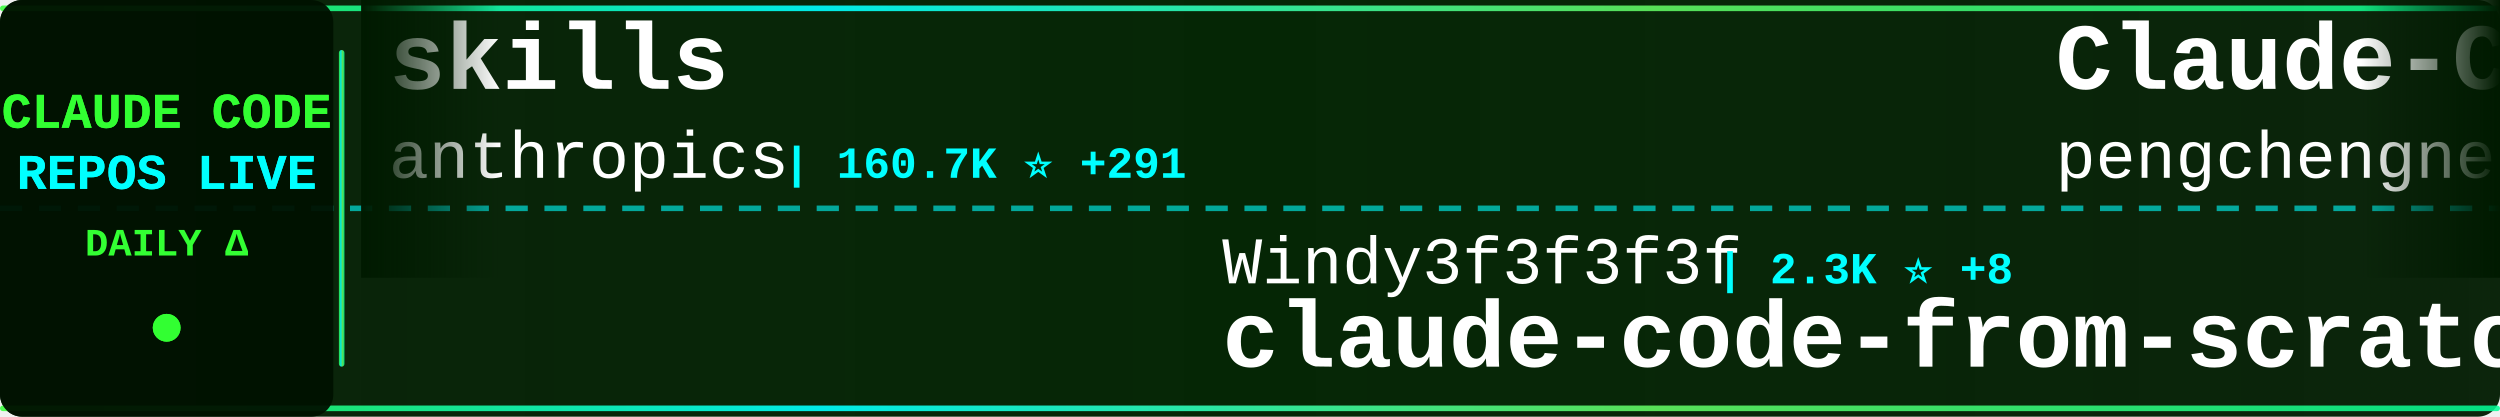
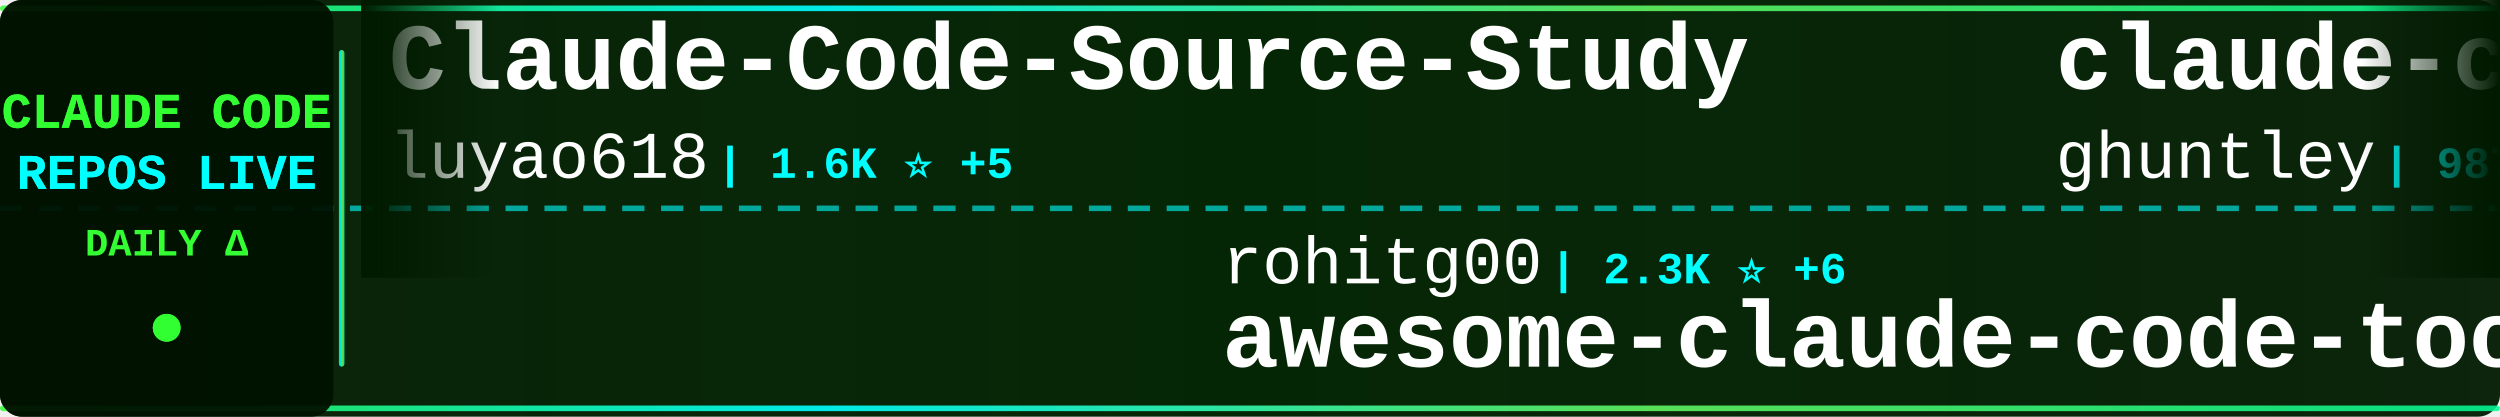
<svg xmlns="http://www.w3.org/2000/svg" width="900" height="150">
  <defs>
    <linearGradient id="tickerBg" x1="0%" y1="0%" x2="100%" y2="0%">
      <stop offset="0%" style="stop-color:#001a00;stop-opacity:0.95" />
      <stop offset="50%" style="stop-color:#002200;stop-opacity:0.98" />
      <stop offset="100%" style="stop-color:#001a00;stop-opacity:0.95" />
    </linearGradient>
    <linearGradient id="borderGrad" x1="0%" y1="0%" x2="100%" y2="0%">
      <stop offset="0%" style="stop-color:#33ff33;stop-opacity:0.85">
        <animate attributeName="stop-opacity" values="0.85;1;0.85" dur="2s" repeatCount="indefinite" />
      </stop>
      <stop offset="33%" style="stop-color:#00ffff;stop-opacity:0.9">
        <animate attributeName="stop-opacity" values="0.9;1;0.9" dur="2.2s" repeatCount="indefinite" />
      </stop>
      <stop offset="66%" style="stop-color:#66ff66;stop-opacity:0.85">
        <animate attributeName="stop-opacity" values="0.85;1;0.85" dur="1.8s" repeatCount="indefinite" />
      </stop>
      <stop offset="100%" style="stop-color:#00ff99;stop-opacity:0.85">
        <animate attributeName="stop-opacity" values="0.85;1;0.85" dur="2s" repeatCount="indefinite" />
      </stop>
    </linearGradient>
    <filter id="textGlow">
      <feGaussianBlur stdDeviation="0.1" result="coloredBlur" />
      <feMerge>
        <feMergeNode in="coloredBlur" />
        <feMergeNode in="SourceGraphic" />
      </feMerge>
    </filter>
    <filter id="metricGlow">
      <feGaussianBlur stdDeviation="0.2" result="coloredBlur" />
      <feMerge>
        <feMergeNode in="coloredBlur" />
        <feMergeNode in="SourceGraphic" />
      </feMerge>
    </filter>
    <linearGradient id="leftFade" x1="0%" y1="0%" x2="100%" y2="0%">
      <stop offset="0%" style="stop-color:#001a00;stop-opacity:1" />
      <stop offset="100%" style="stop-color:#001a00;stop-opacity:0" />
    </linearGradient>
    <linearGradient id="rightFade" x1="0%" y1="0%" x2="100%" y2="0%">
      <stop offset="0%" style="stop-color:#001a00;stop-opacity:0" />
      <stop offset="100%" style="stop-color:#001a00;stop-opacity:1" />
    </linearGradient>
  </defs>
  <rect width="900" height="150" fill="url(#tickerBg)" rx="8" />
  <rect x="0" y="2" width="900" height="2" fill="url(#borderGrad)" rx="1" />
  <rect x="0" y="146" width="900" height="2" fill="url(#borderGrad)" rx="1" />
  <line x1="0" y1="75" x2="900" y2="75" stroke="#00ffff" stroke-width="2" stroke-dasharray="8 6" opacity="0.6" />
  <rect x="0" y="0" width="120" height="150" fill="#001100" opacity="0.95" rx="8" />
  <text x="60" y="46" font-family="'Courier New', monospace" font-size="18" font-weight="bold" fill="#33ff33" text-anchor="middle" filter="url(#textGlow)">
    CLAUDE CODE
  </text>
  <text x="60" y="68" font-family="'Courier New', monospace" font-size="18" font-weight="bold" fill="#00ffff" text-anchor="middle" filter="url(#textGlow)">
    REPOS LIVE
  </text>
  <text x="60" y="92" font-family="'Courier New', monospace" font-size="14" font-weight="bold" fill="#33ff33" text-anchor="middle">
    DAILY Δ
  </text>
  <circle cx="60" cy="118" r="5" fill="#33ff33" filter="url(#metricGlow)">
    <animate attributeName="r" values="4;6;4" dur="1.5s" repeatCount="indefinite" />
    <animate attributeName="opacity" values="0.6;1;0.6" dur="1.5s" repeatCount="indefinite" />
  </circle>
  <rect x="122" y="18" width="2" height="114" fill="url(#borderGrad)" rx="1" />
  <clipPath id="tickerClip">
    <rect x="130" y="0" width="770" height="150" />
  </clipPath>
  <g clip-path="url(#tickerClip)">
    <g id="tickerItems">
      <animateTransform attributeName="transform" attributeType="XML" type="translate" from="0 0" to="-3000 0" dur="54s" repeatCount="indefinite" />
      <g transform="translate(0, 0)">
-         <text x="140" y="32" font-family="'Courier New', monospace" font-size="34" font-weight="bold" fill="#ffffff">skills</text>
-         <text x="140" y="64" font-family="'Courier New', monospace" font-size="24" font-weight="normal" fill="#ffffff" opacity="1.0">anthropics</text>
-         <text x="282" y="64" font-family="'Courier New', monospace" font-size="16" font-weight="bold" fill="#00ffff"> | 160.7K ⭐ +291</text>
+         <text x="140" y="32" font-family="'Courier New', monospace" font-size="34" font-weight="bold" fill="#ffffff">Claude-Code-Source-Study</text>
+         <text x="140" y="64" font-family="'Courier New', monospace" font-size="24" font-weight="normal" fill="#ffffff" opacity="1.0">luyao618</text>
+         <text x="258" y="64" font-family="'Courier New', monospace" font-size="16" font-weight="bold" fill="#00ffff"> | 1.6K ⭐ +5</text>
      </g>
      <g transform="translate(300, 0)">
-         <text x="140" y="102" font-family="'Courier New', monospace" font-size="24" font-weight="normal" fill="#ffffff" opacity="1.0">Windy3f3f3f3f</text>
-         <text x="318" y="102" font-family="'Courier New', monospace" font-size="16" font-weight="bold" fill="#00ffff"> | 2.3K ⭐ +8</text>
-         <text x="140" y="132" font-family="'Courier New', monospace" font-size="34" font-weight="bold" fill="#ffffff">claude-code-from-scratch</text>
+         <text x="140" y="102" font-family="'Courier New', monospace" font-size="24" font-weight="normal" fill="#ffffff" opacity="1.0">rohitg00</text>
+         <text x="258" y="102" font-family="'Courier New', monospace" font-size="16" font-weight="bold" fill="#00ffff"> | 2.3K ⭐ +6</text>
+         <text x="140" y="132" font-family="'Courier New', monospace" font-size="34" font-weight="bold" fill="#ffffff">awesome-claude-code-tool...</text>
      </g>
      <g transform="translate(600, 0)">
-         <text x="140" y="32" font-family="'Courier New', monospace" font-size="34" font-weight="bold" fill="#ffffff">Claude-Code</text>
-         <text x="140" y="64" font-family="'Courier New', monospace" font-size="24" font-weight="normal" fill="#ffffff" opacity="1.0">pengchengneo</text>
-         <text x="306" y="64" font-family="'Courier New', monospace" font-size="16" font-weight="bold" fill="#00ffff"> | 1.6K ⭐ +3</text>
+         <text x="140" y="32" font-family="'Courier New', monospace" font-size="34" font-weight="bold" fill="#ffffff">claude-code-source-code-...</text>
+         <text x="140" y="64" font-family="'Courier New', monospace" font-size="24" font-weight="normal" fill="#ffffff" opacity="1.0">ghuntley</text>
+         <text x="258" y="64" font-family="'Courier New', monospace" font-size="16" font-weight="bold" fill="#00ffff"> | 987 ⭐</text>
      </g>
      <g transform="translate(900, 0)">
-         <text x="140" y="102" font-family="'Courier New', monospace" font-size="24" font-weight="normal" fill="#ffffff" opacity="1.0">diet103</text>
-         <text x="246" y="102" font-family="'Courier New', monospace" font-size="16" font-weight="bold" fill="#00ffff"> | 9.7K ⭐ +5</text>
-         <text x="140" y="132" font-family="'Courier New', monospace" font-size="34" font-weight="bold" fill="#ffffff">claude-code-infrastructu...</text>
+         <text x="140" y="102" font-family="'Courier New', monospace" font-size="24" font-weight="normal" fill="#ffffff" opacity="1.0">anthropics</text>
+         <text x="282" y="102" font-family="'Courier New', monospace" font-size="16" font-weight="bold" fill="#00ffff"> | 8.3K ⭐ +6</text>
+         <text x="140" y="132" font-family="'Courier New', monospace" font-size="34" font-weight="bold" fill="#ffffff">claude-code-action</text>
      </g>
      <g transform="translate(1200, 0)">
-         <text x="140" y="32" font-family="'Courier New', monospace" font-size="34" font-weight="bold" fill="#ffffff">claude-code-reverse</text>
-         <text x="140" y="64" font-family="'Courier New', monospace" font-size="24" font-weight="normal" fill="#ffffff" opacity="1.0">Yuyz0112</text>
-         <text x="258" y="64" font-family="'Courier New', monospace" font-size="16" font-weight="bold" fill="#00ffff"> | 2.4K ⭐ +1</text>
+         <text x="140" y="32" font-family="'Courier New', monospace" font-size="34" font-weight="bold" fill="#ffffff">claude-code-guide</text>
+         <text x="140" y="64" font-family="'Courier New', monospace" font-size="24" font-weight="normal" fill="#ffffff" opacity="1.0">zebbern</text>
+         <text x="246" y="64" font-family="'Courier New', monospace" font-size="16" font-weight="bold" fill="#00ffff"> | 4.4K ⭐ +4</text>
      </g>
      <g transform="translate(1500, 0)">
-         <text x="140" y="102" font-family="'Courier New', monospace" font-size="24" font-weight="normal" fill="#ffffff" opacity="1.0">anthropics</text>
-         <text x="282" y="102" font-family="'Courier New', monospace" font-size="16" font-weight="bold" fill="#00ffff"> | 5.5K ⭐ +8</text>
-         <text x="140" y="132" font-family="'Courier New', monospace" font-size="34" font-weight="bold" fill="#ffffff">claude-code-security-rev...</text>
+         <text x="140" y="102" font-family="'Courier New', monospace" font-size="24" font-weight="normal" fill="#ffffff" opacity="1.0">fazxes</text>
+         <text x="234" y="102" font-family="'Courier New', monospace" font-size="16" font-weight="bold" fill="#00ffff"> | 225 ⭐</text>
+         <text x="140" y="132" font-family="'Courier New', monospace" font-size="34" font-weight="bold" fill="#ffffff">Claude-code</text>
      </g>
      <g transform="translate(1800, 0)">
-         <text x="140" y="32" font-family="'Courier New', monospace" font-size="34" font-weight="bold" fill="#ffffff">ClaudeCodeAgents</text>
-         <text x="140" y="64" font-family="'Courier New', monospace" font-size="24" font-weight="normal" fill="#ffffff" opacity="1.0">darcyegb</text>
-         <text x="258" y="64" font-family="'Courier New', monospace" font-size="16" font-weight="bold" fill="#00ffff"> | 747 ⭐ +1</text>
+         <text x="140" y="32" font-family="'Courier New', monospace" font-size="34" font-weight="bold" fill="#ffffff">claude-code-book</text>
+         <text x="140" y="64" font-family="'Courier New', monospace" font-size="24" font-weight="normal" fill="#ffffff" opacity="1.0">lintsinghua</text>
+         <text x="294" y="64" font-family="'Courier New', monospace" font-size="16" font-weight="bold" fill="#00ffff"> | 3.9K ⭐ +11</text>
      </g>
      <g transform="translate(2100, 0)">
-         <text x="140" y="102" font-family="'Courier New', monospace" font-size="24" font-weight="normal" fill="#ffffff" opacity="1.0">disler</text>
-         <text x="234" y="102" font-family="'Courier New', monospace" font-size="16" font-weight="bold" fill="#00ffff"> | 3.8K ⭐ +2</text>
-         <text x="140" y="132" font-family="'Courier New', monospace" font-size="34" font-weight="bold" fill="#ffffff">claude-code-hooks-master...</text>
+         <text x="140" y="102" font-family="'Courier New', monospace" font-size="24" font-weight="normal" fill="#ffffff" opacity="1.0">lorryjovens-hub</text>
+         <text x="342" y="102" font-family="'Courier New', monospace" font-size="16" font-weight="bold" fill="#00ffff"> | 1.7K ⭐</text>
+         <text x="140" y="132" font-family="'Courier New', monospace" font-size="34" font-weight="bold" fill="#ffffff">claude-code-rust</text>
      </g>
      <g transform="translate(2400, 0)">
-         <text x="140" y="32" font-family="'Courier New', monospace" font-size="34" font-weight="bold" fill="#ffffff">claude-code-action</text>
-         <text x="140" y="64" font-family="'Courier New', monospace" font-size="24" font-weight="normal" fill="#ffffff" opacity="1.0">anthropics</text>
-         <text x="282" y="64" font-family="'Courier New', monospace" font-size="16" font-weight="bold" fill="#00ffff"> | 8.3K ⭐ +7</text>
+         <text x="140" y="32" font-family="'Courier New', monospace" font-size="34" font-weight="bold" fill="#ffffff">awesome-claude-code</text>
+         <text x="140" y="64" font-family="'Courier New', monospace" font-size="24" font-weight="normal" fill="#ffffff" opacity="1.0">jqueryscript</text>
+         <text x="306" y="64" font-family="'Courier New', monospace" font-size="16" font-weight="bold" fill="#00ffff"> | 467 ⭐ +3</text>
      </g>
      <g transform="translate(2700, 0)">
-         <text x="140" y="102" font-family="'Courier New', monospace" font-size="24" font-weight="normal" fill="#ffffff" opacity="1.0">jqueryscript</text>
-         <text x="306" y="102" font-family="'Courier New', monospace" font-size="16" font-weight="bold" fill="#00ffff"> | 466 ⭐ +3</text>
-         <text x="140" y="132" font-family="'Courier New', monospace" font-size="34" font-weight="bold" fill="#ffffff">awesome-claude-code</text>
+         <text x="140" y="102" font-family="'Courier New', monospace" font-size="24" font-weight="normal" fill="#ffffff" opacity="1.0">ykdojo</text>
+         <text x="234" y="102" font-family="'Courier New', monospace" font-size="16" font-weight="bold" fill="#00ffff"> | 9.2K ⭐ +24</text>
+         <text x="140" y="132" font-family="'Courier New', monospace" font-size="34" font-weight="bold" fill="#ffffff">claude-code-tips</text>
      </g>
      <g transform="translate(3000, 0)">
-         <text x="140" y="32" font-family="'Courier New', monospace" font-size="34" font-weight="bold" fill="#ffffff">skills</text>
-         <text x="140" y="64" font-family="'Courier New', monospace" font-size="24" font-weight="normal" fill="#ffffff" opacity="1.0">anthropics</text>
-         <text x="282" y="64" font-family="'Courier New', monospace" font-size="16" font-weight="bold" fill="#00ffff"> | 160.7K ⭐ +291</text>
+         <text x="140" y="32" font-family="'Courier New', monospace" font-size="34" font-weight="bold" fill="#ffffff">Claude-Code-Source-Study</text>
+         <text x="140" y="64" font-family="'Courier New', monospace" font-size="24" font-weight="normal" fill="#ffffff" opacity="1.0">luyao618</text>
+         <text x="258" y="64" font-family="'Courier New', monospace" font-size="16" font-weight="bold" fill="#00ffff"> | 1.6K ⭐ +5</text>
      </g>
      <g transform="translate(3300, 0)">
-         <text x="140" y="102" font-family="'Courier New', monospace" font-size="24" font-weight="normal" fill="#ffffff" opacity="1.0">Windy3f3f3f3f</text>
-         <text x="318" y="102" font-family="'Courier New', monospace" font-size="16" font-weight="bold" fill="#00ffff"> | 2.3K ⭐ +8</text>
-         <text x="140" y="132" font-family="'Courier New', monospace" font-size="34" font-weight="bold" fill="#ffffff">claude-code-from-scratch</text>
+         <text x="140" y="102" font-family="'Courier New', monospace" font-size="24" font-weight="normal" fill="#ffffff" opacity="1.0">rohitg00</text>
+         <text x="258" y="102" font-family="'Courier New', monospace" font-size="16" font-weight="bold" fill="#00ffff"> | 2.3K ⭐ +6</text>
+         <text x="140" y="132" font-family="'Courier New', monospace" font-size="34" font-weight="bold" fill="#ffffff">awesome-claude-code-tool...</text>
      </g>
      <g transform="translate(3600, 0)">
-         <text x="140" y="32" font-family="'Courier New', monospace" font-size="34" font-weight="bold" fill="#ffffff">Claude-Code</text>
-         <text x="140" y="64" font-family="'Courier New', monospace" font-size="24" font-weight="normal" fill="#ffffff" opacity="1.0">pengchengneo</text>
-         <text x="306" y="64" font-family="'Courier New', monospace" font-size="16" font-weight="bold" fill="#00ffff"> | 1.6K ⭐ +3</text>
+         <text x="140" y="32" font-family="'Courier New', monospace" font-size="34" font-weight="bold" fill="#ffffff">claude-code-source-code-...</text>
+         <text x="140" y="64" font-family="'Courier New', monospace" font-size="24" font-weight="normal" fill="#ffffff" opacity="1.0">ghuntley</text>
+         <text x="258" y="64" font-family="'Courier New', monospace" font-size="16" font-weight="bold" fill="#00ffff"> | 987 ⭐</text>
      </g>
      <g transform="translate(3900, 0)">
-         <text x="140" y="102" font-family="'Courier New', monospace" font-size="24" font-weight="normal" fill="#ffffff" opacity="1.0">diet103</text>
-         <text x="246" y="102" font-family="'Courier New', monospace" font-size="16" font-weight="bold" fill="#00ffff"> | 9.7K ⭐ +5</text>
-         <text x="140" y="132" font-family="'Courier New', monospace" font-size="34" font-weight="bold" fill="#ffffff">claude-code-infrastructu...</text>
+         <text x="140" y="102" font-family="'Courier New', monospace" font-size="24" font-weight="normal" fill="#ffffff" opacity="1.0">anthropics</text>
+         <text x="282" y="102" font-family="'Courier New', monospace" font-size="16" font-weight="bold" fill="#00ffff"> | 8.3K ⭐ +6</text>
+         <text x="140" y="132" font-family="'Courier New', monospace" font-size="34" font-weight="bold" fill="#ffffff">claude-code-action</text>
      </g>
    </g>
  </g>
  <rect x="130" y="0" width="50" height="100" fill="url(#leftFade)" />
  <rect x="850" y="0" width="50" height="100" fill="url(#rightFade)" />
</svg>
